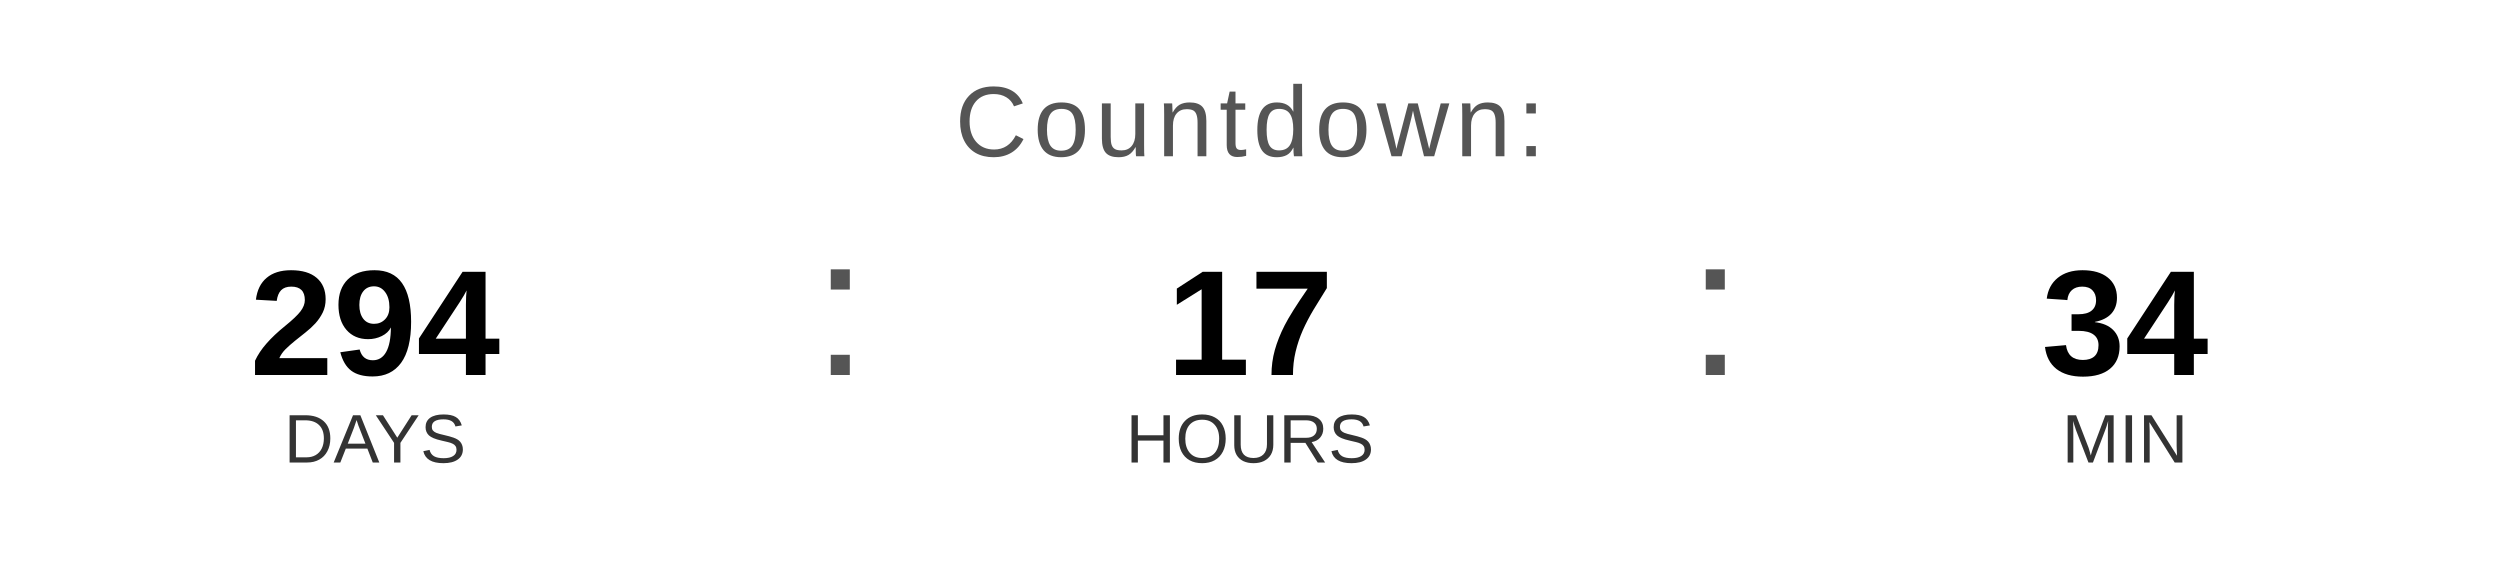
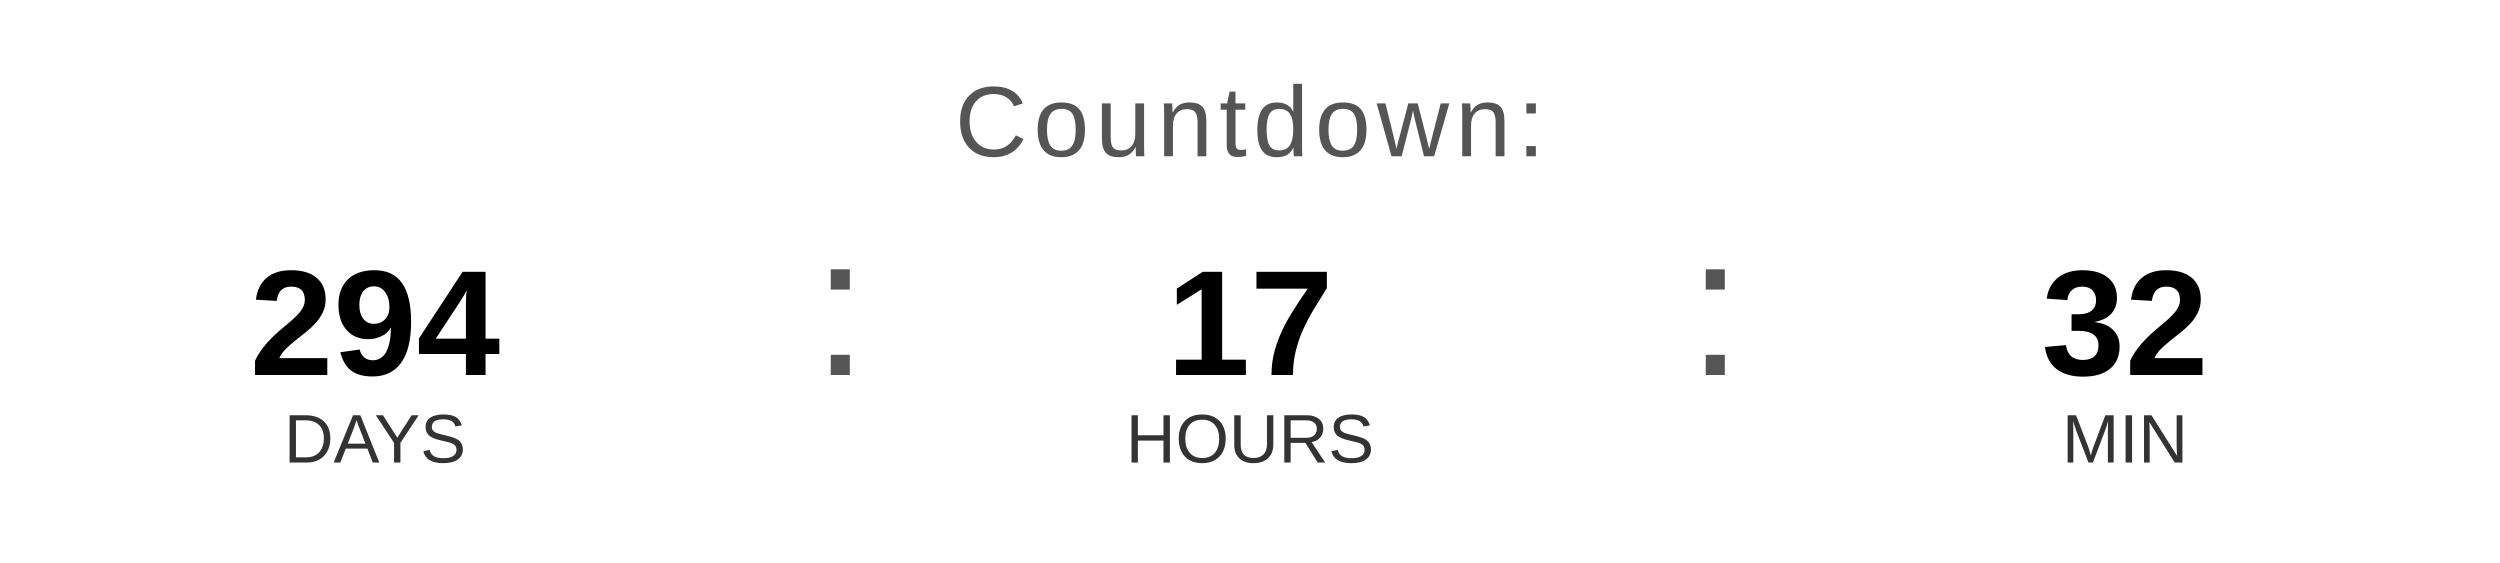
<svg xmlns="http://www.w3.org/2000/svg" width="400" height="90" viewBox="0 0 400 90">
  <text x="200" y="25" font-family="Arial, Helvetica, sans-serif" font-size="16" fill="#555555" text-anchor="middle" letter-spacing="1">
    Countdown:
  </text>
  <text x="60" y="60" font-family="Arial, Helvetica, sans-serif" font-size="24" font-weight="bold" fill="#000000" text-anchor="middle">294</text>
  <text x="60" y="74" font-family="Arial, Helvetica, sans-serif" font-size="11" fill="#333333" text-anchor="middle">DAYS</text>
  <text x="130" y="60" font-family="Arial, sans-serif" font-size="32" fill="#555555">:</text>
  <text x="200" y="60" font-family="Arial, Helvetica, sans-serif" font-size="24" font-weight="bold" fill="#000000" text-anchor="middle">17</text>
  <text x="200" y="74" font-family="Arial, Helvetica, sans-serif" font-size="11" fill="#333333" text-anchor="middle">HOURS</text>
  <text x="270" y="60" font-family="Arial, sans-serif" font-size="32" fill="#555555">:</text>
-   <text x="340" y="60" font-family="Arial, Helvetica, sans-serif" font-size="24" font-weight="bold" fill="#000000" text-anchor="middle">34</text>
+   <text x="340" y="60" font-family="Arial, Helvetica, sans-serif" font-size="24" font-weight="bold" fill="#000000" text-anchor="middle">32</text>
  <text x="340" y="74" font-family="Arial, Helvetica, sans-serif" font-size="11" fill="#333333" text-anchor="middle">MIN</text>
</svg>
